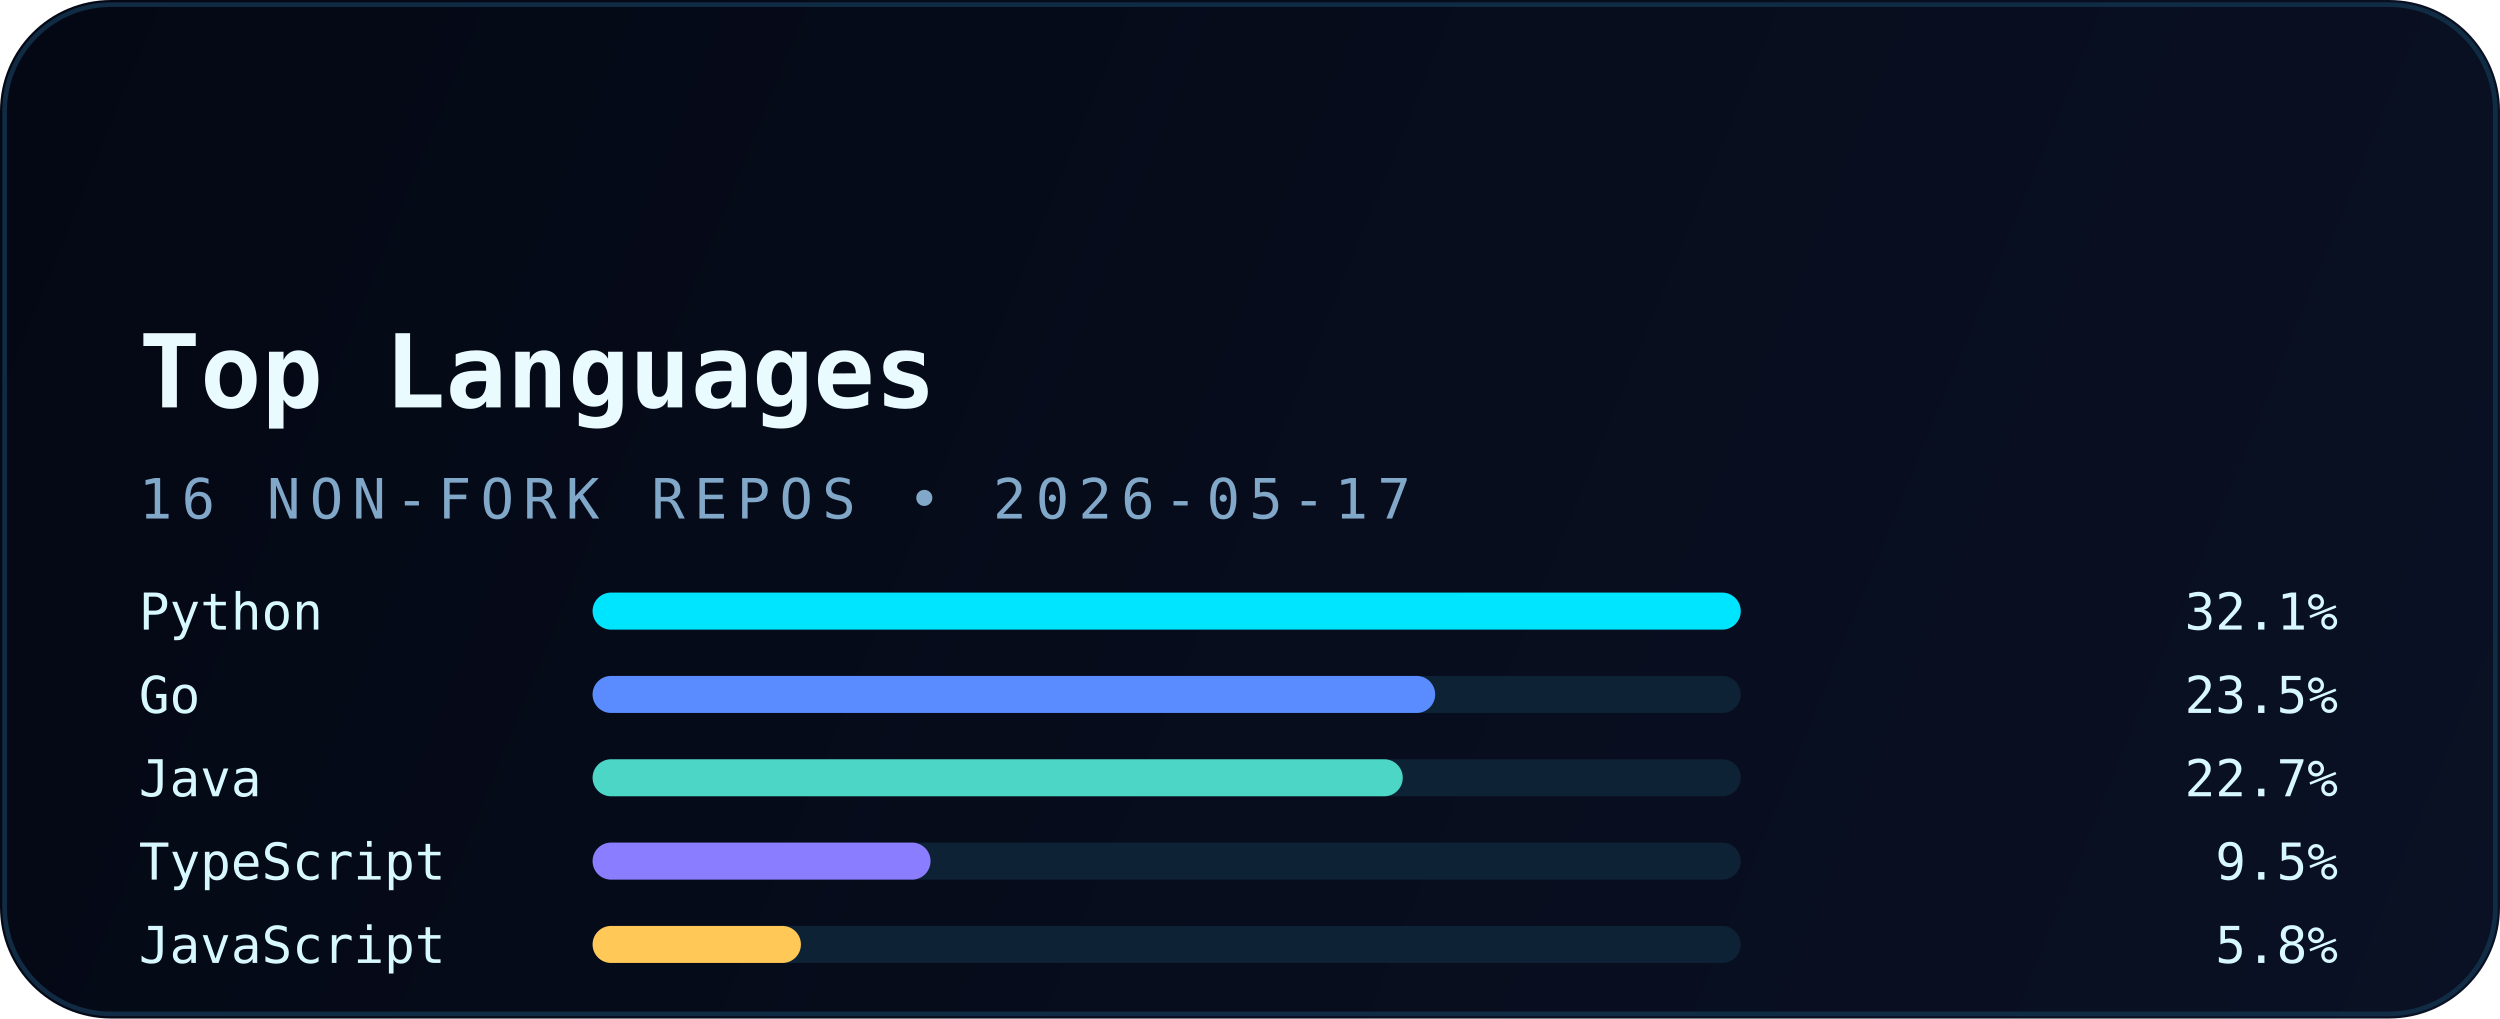
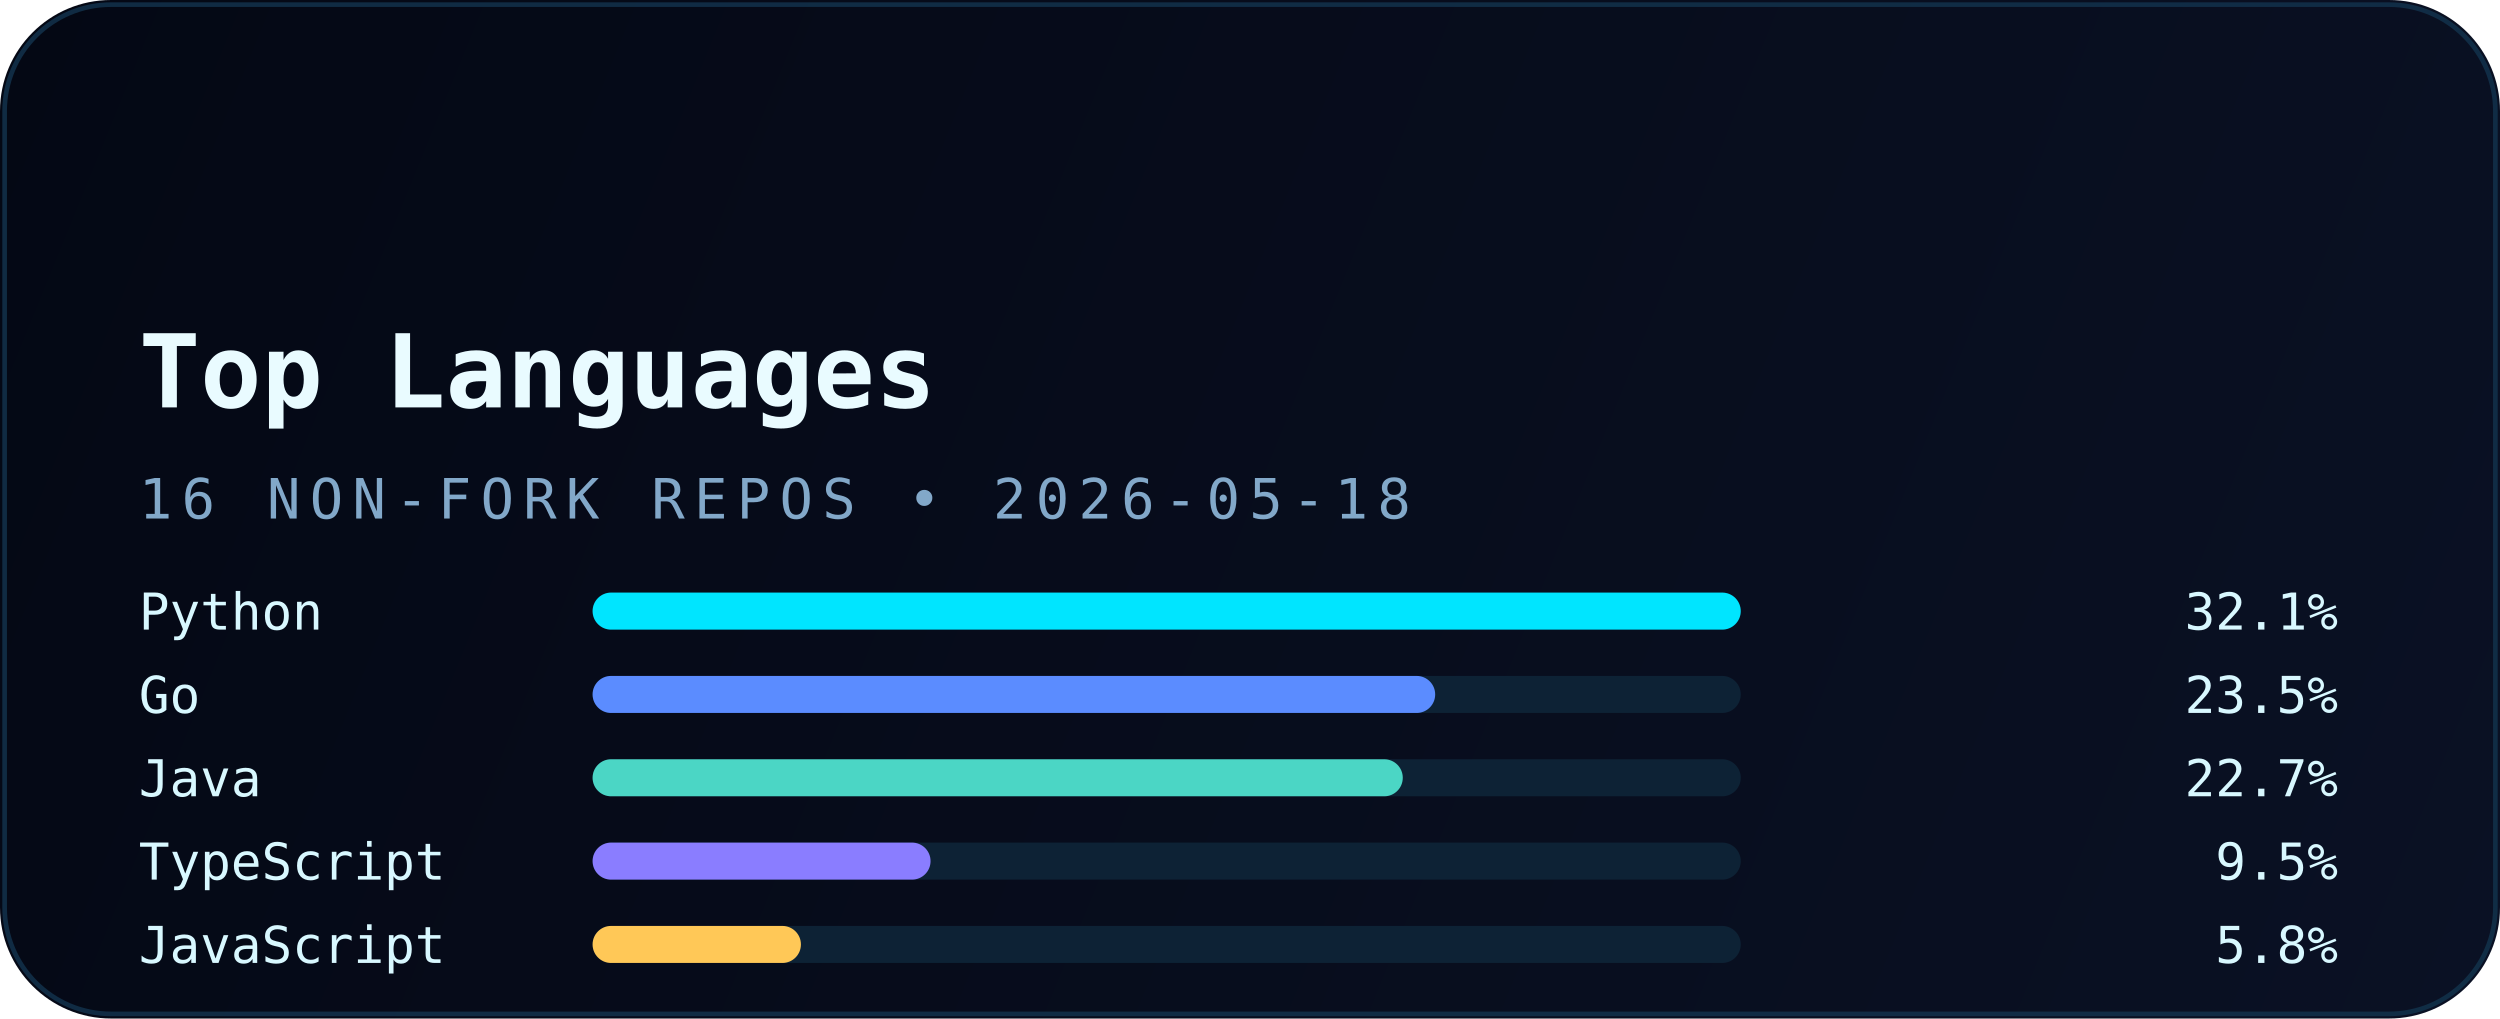
<svg xmlns="http://www.w3.org/2000/svg" width="540" height="220" viewBox="0 0 540 220" fill="none" role="img" aria-labelledby="title desc">
  <defs>
    <linearGradient id="bg" x1="0" y1="0" x2="540" y2="220" gradientUnits="userSpaceOnUse">
      <stop stop-color="#040814" />
      <stop offset="1" stop-color="#0A1124" />
    </linearGradient>
    <linearGradient id="accent" x1="30" y1="0" x2="510" y2="0" gradientUnits="userSpaceOnUse">
      <stop stop-color="#00E5FF" />
      <stop offset="1" stop-color="#5B8CFF" />
    </linearGradient>
    <filter id="glow" x="-20%" y="-20%" width="140%" height="140%" color-interpolation-filters="sRGB">
      <feGaussianBlur stdDeviation="6" result="blur" />
      <feMerge>
        <feMergeNode in="blur" />
        <feMergeNode in="SourceGraphic" />
      </feMerge>
    </filter>
  </defs>
  <rect width="540" height="220" rx="24" fill="url(#bg)" />
  <rect x="1" y="1" width="538" height="218" rx="23" stroke="#12324B" stroke-opacity="0.85" />
  <path d="M30 54H120" stroke="url(#accent)" stroke-width="3.5" stroke-linecap="round" filter="url(#glow)" />
  <text x="30" y="88" fill="#E9FBFF" font-family="JetBrains Mono, Consolas, monospace" font-size="22" font-weight="700">Top Languages</text>
-   <text x="30" y="112" fill="#82A8C9" font-family="JetBrains Mono, Consolas, monospace" font-size="12" letter-spacing="2">16 NON-FORK REPOS • 2026-05-17</text>
+   <text x="30" y="112" fill="#82A8C9" font-family="JetBrains Mono, Consolas, monospace" font-size="12" letter-spacing="2">16 NON-FORK REPOS • 2026-05-18</text>
  <g font-family="JetBrains Mono, Consolas, monospace" font-size="11">
    <text x="30" y="136" fill="#D8F8FF">Python</text>
    <rect x="128" y="128" width="248" height="8" rx="4" fill="#0D2235" />
    <rect x="128" y="128" width="248" height="8" rx="4" fill="#00E5FF" />
    <text x="505" y="136" text-anchor="end" fill="#D8F8FF">32.1%</text>
    <text x="30" y="154" fill="#D8F8FF">Go</text>
    <rect x="128" y="146" width="248" height="8" rx="4" fill="#0D2235" />
    <rect x="128" y="146" width="182" height="8" rx="4" fill="#5B8CFF" />
    <text x="505" y="154" text-anchor="end" fill="#D8F8FF">23.5%</text>
    <text x="30" y="172" fill="#D8F8FF">Java</text>
    <rect x="128" y="164" width="248" height="8" rx="4" fill="#0D2235" />
    <rect x="128" y="164" width="175" height="8" rx="4" fill="#4BD6C5" />
    <text x="505" y="172" text-anchor="end" fill="#D8F8FF">22.7%</text>
    <text x="30" y="190" fill="#D8F8FF">TypeScript</text>
    <rect x="128" y="182" width="248" height="8" rx="4" fill="#0D2235" />
    <rect x="128" y="182" width="73" height="8" rx="4" fill="#8A7DFF" />
    <text x="505" y="190" text-anchor="end" fill="#D8F8FF">9.5%</text>
    <text x="30" y="208" fill="#D8F8FF">JavaScript</text>
    <rect x="128" y="200" width="248" height="8" rx="4" fill="#0D2235" />
    <rect x="128" y="200" width="45" height="8" rx="4" fill="#FFC857" />
    <text x="505" y="208" text-anchor="end" fill="#D8F8FF">5.8%</text>
  </g>
</svg>
